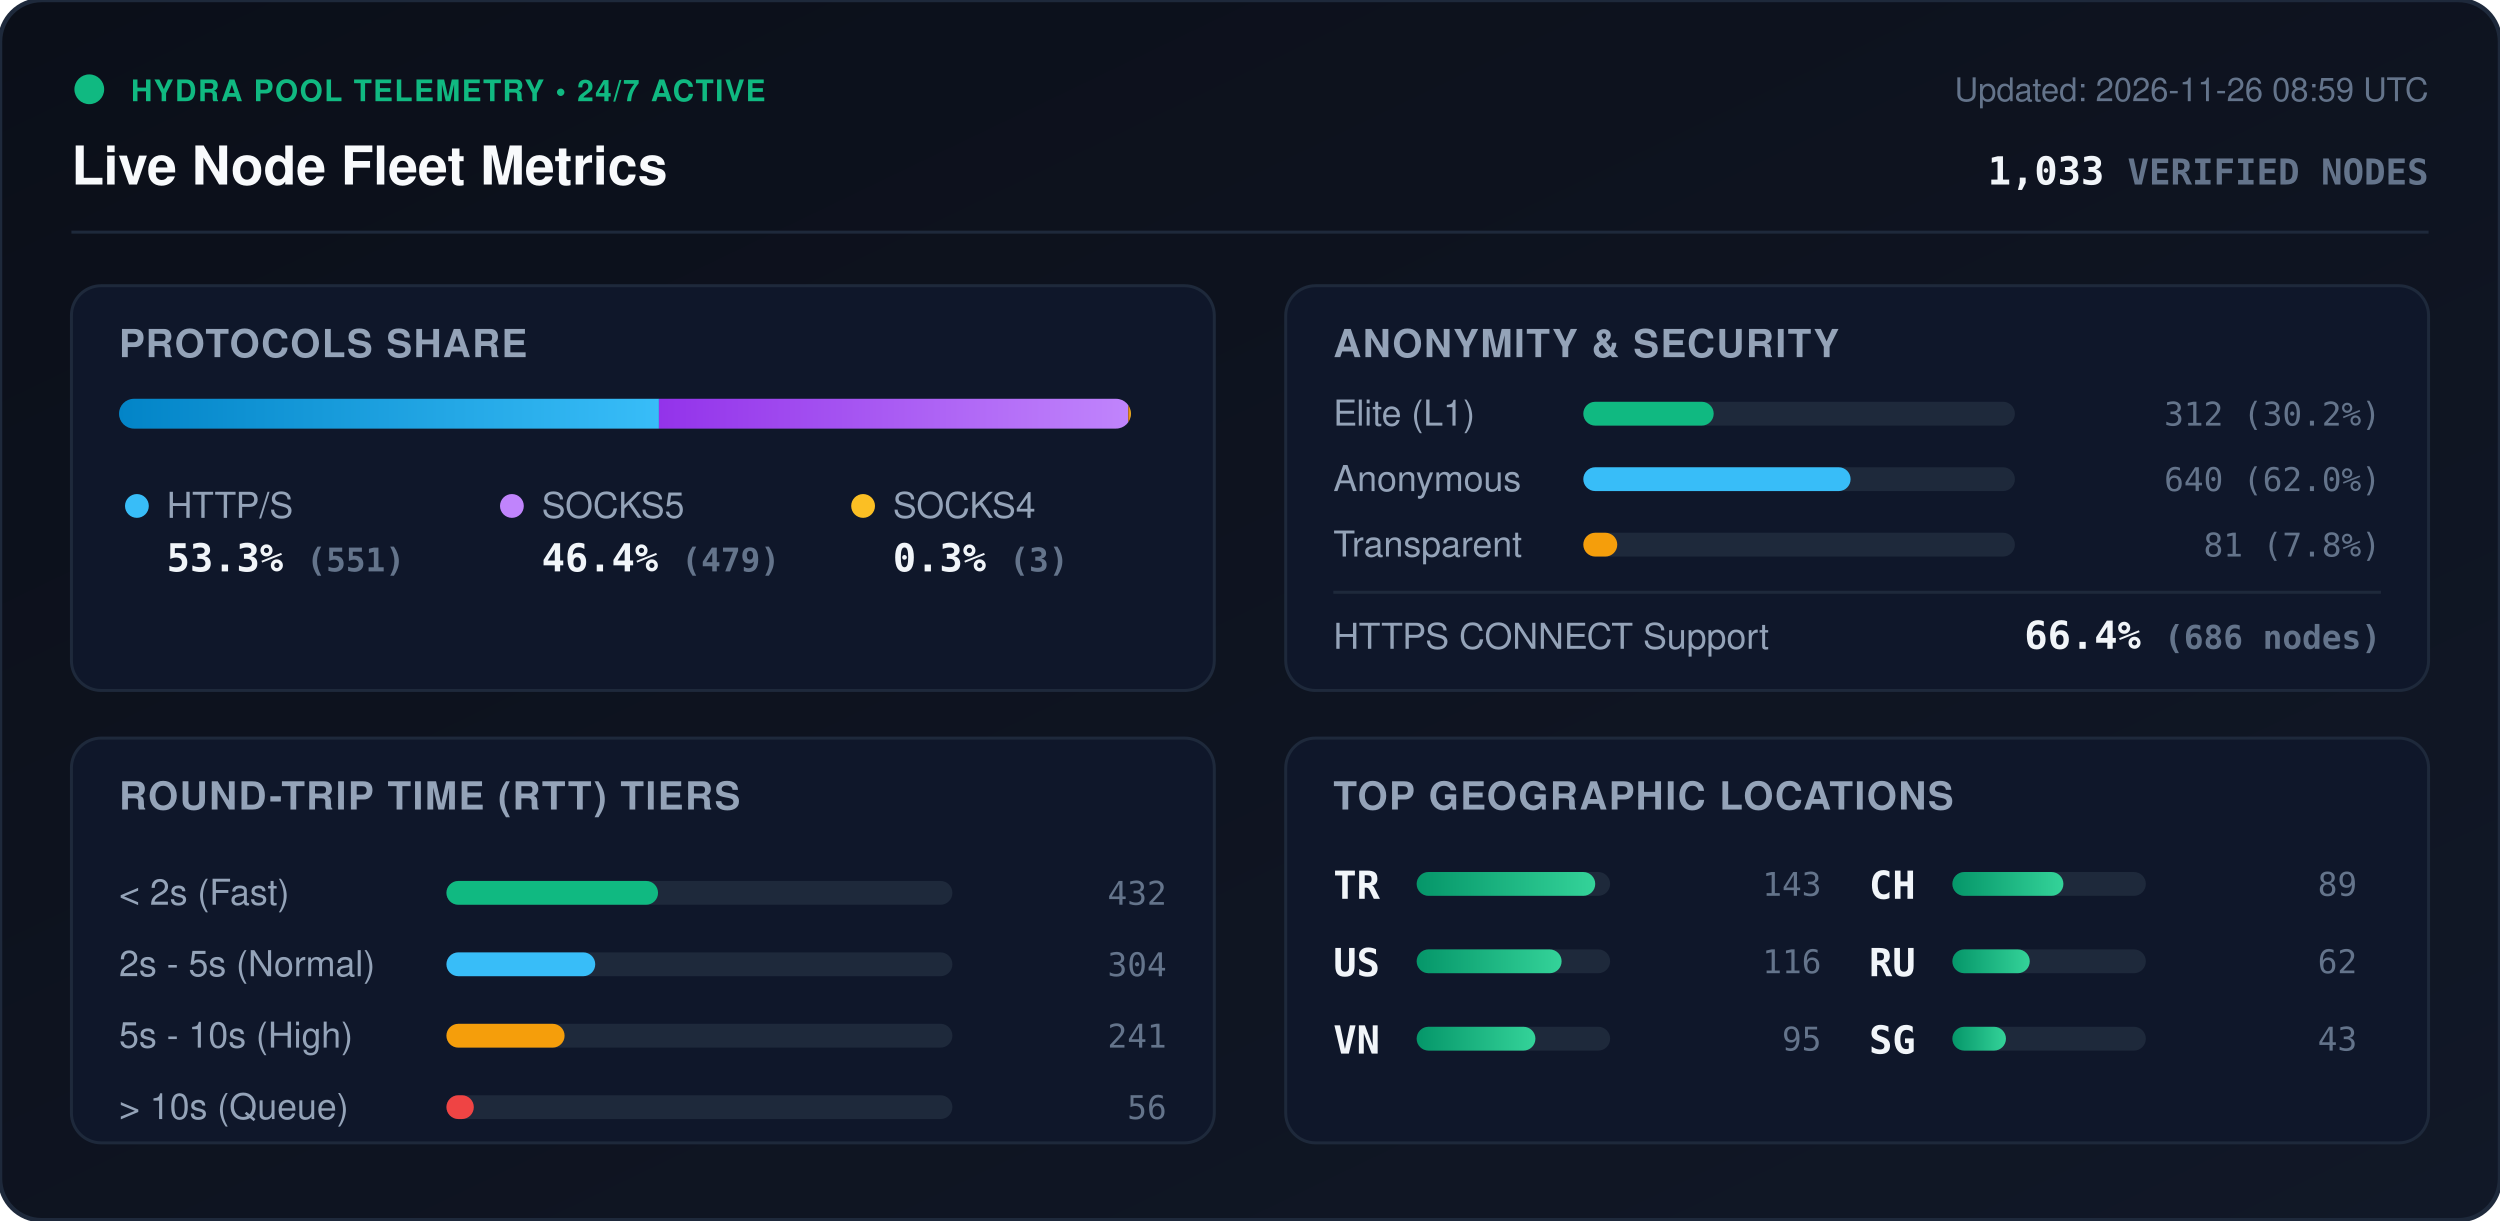
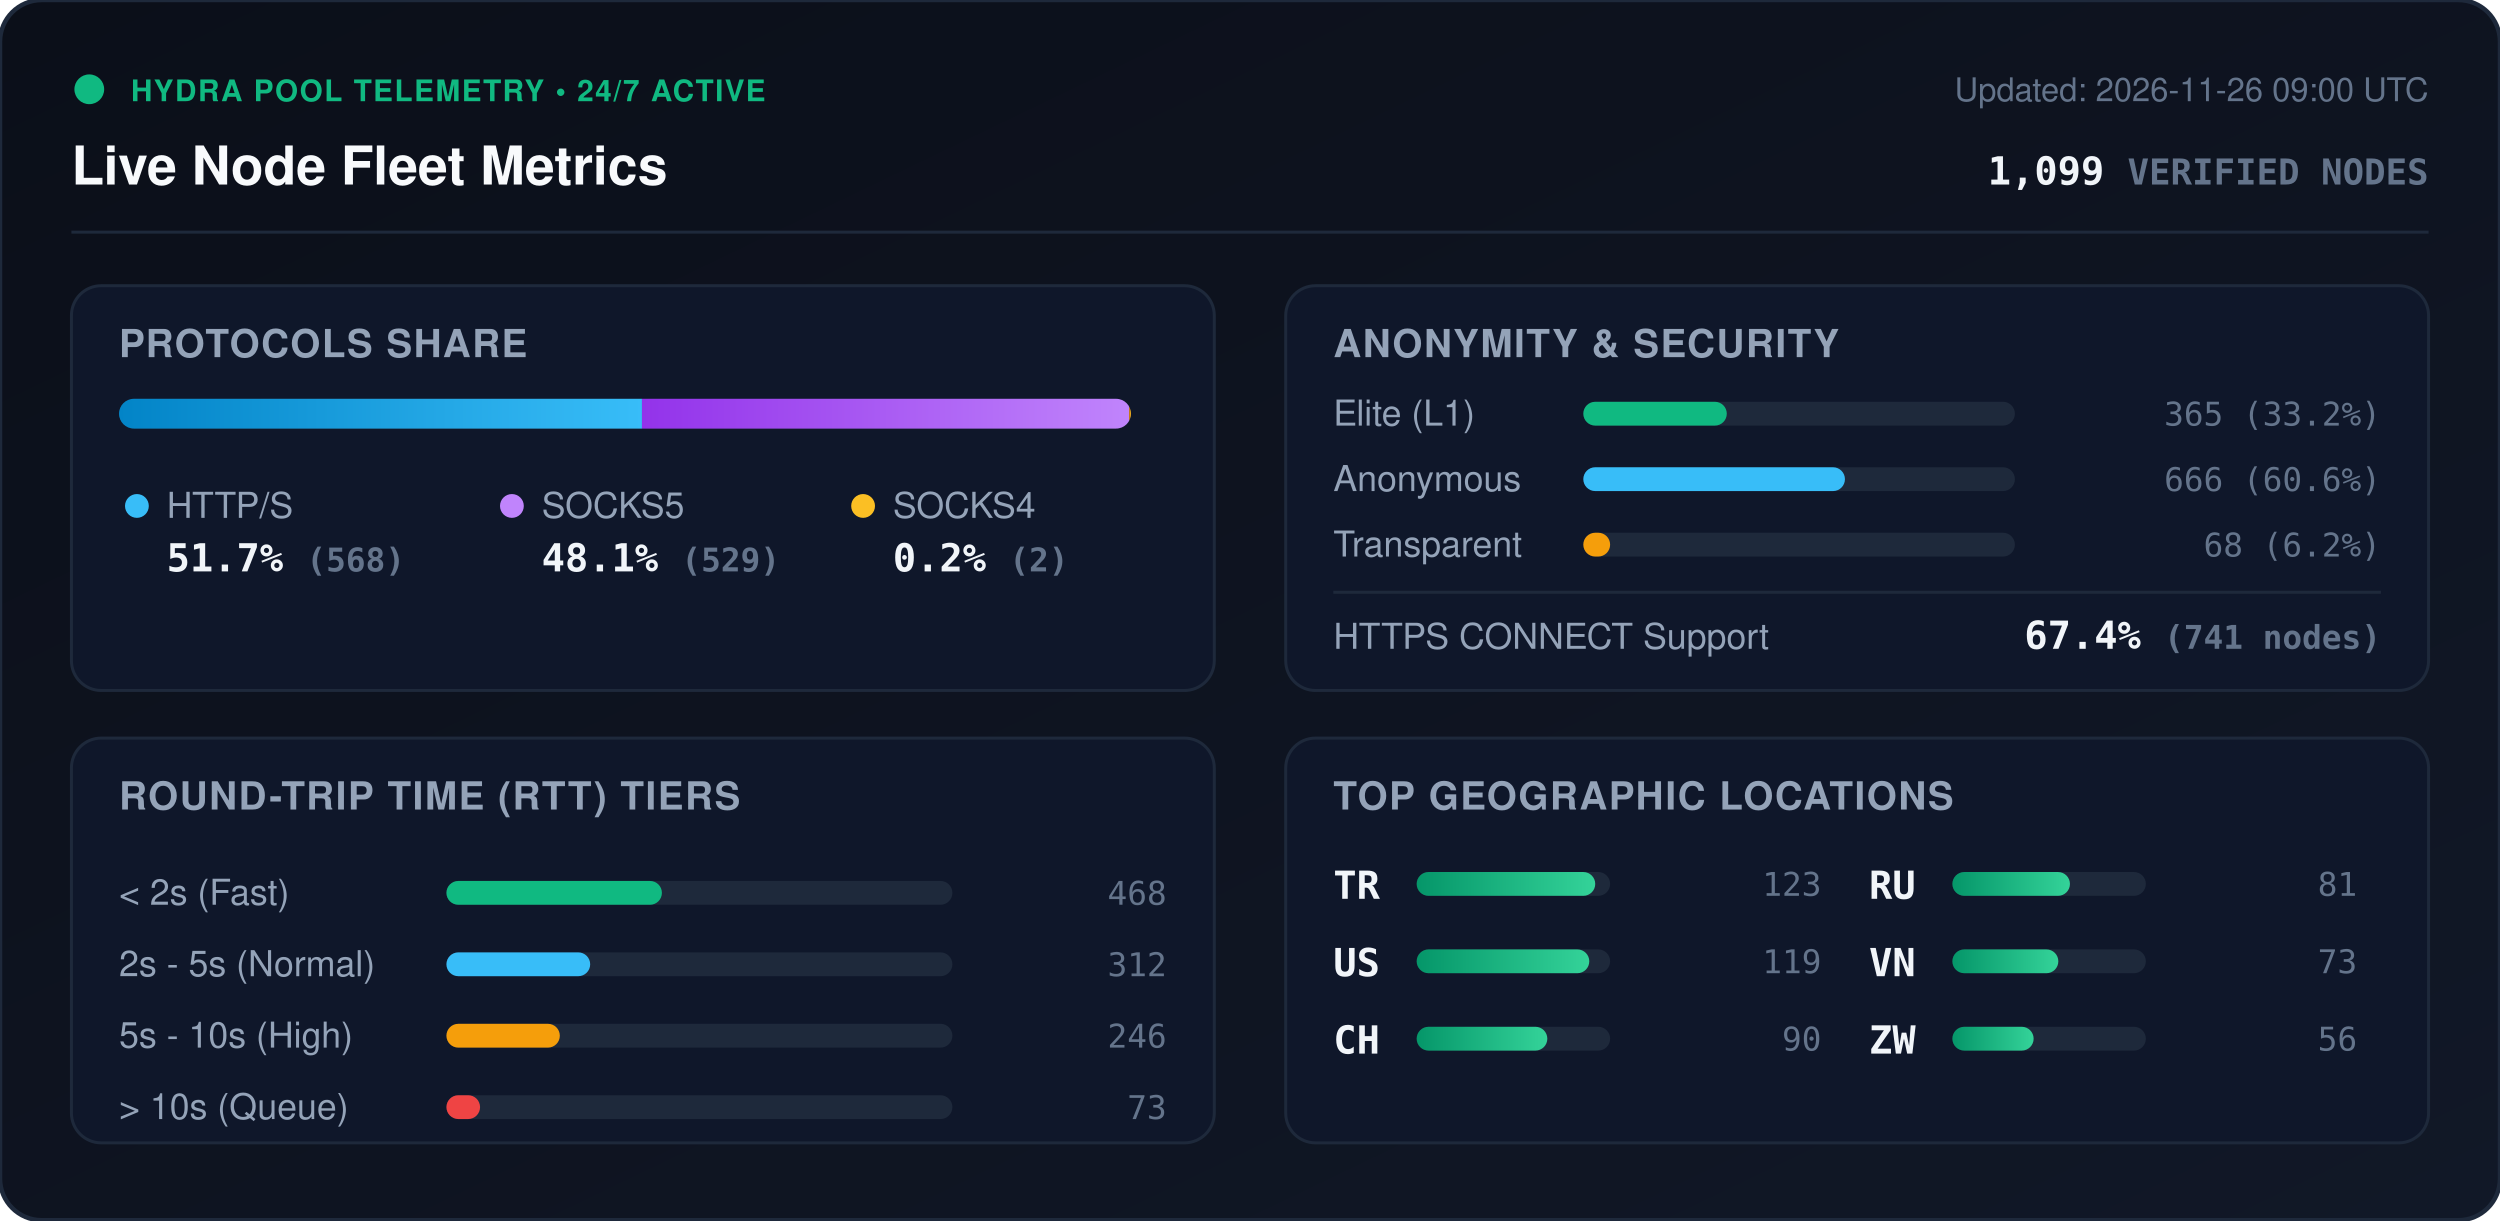
<svg xmlns="http://www.w3.org/2000/svg" viewBox="0 0 840 410" width="840" height="410" style="max-width: 100%; height: auto;">
  <defs>
    <linearGradient id="bg" x1="0%" y1="0%" x2="100%" y2="100%">
      <stop offset="0%" stop-color="#0b0f19" />
      <stop offset="100%" stop-color="#111827" />
    </linearGradient>
    <linearGradient id="bar-http" x1="0%" y1="0%" x2="100%" y2="0%">
      <stop offset="0%" stop-color="#0284c7" />
      <stop offset="100%" stop-color="#38bdf8" />
    </linearGradient>
    <linearGradient id="bar-socks5" x1="0%" y1="0%" x2="100%" y2="0%">
      <stop offset="0%" stop-color="#9333ea" />
      <stop offset="100%" stop-color="#c084fc" />
    </linearGradient>
    <linearGradient id="bar-socks4" x1="0%" y1="0%" x2="100%" y2="0%">
      <stop offset="0%" stop-color="#d97706" />
      <stop offset="100%" stop-color="#fbbf24" />
    </linearGradient>
    <linearGradient id="bar-green" x1="0%" y1="0%" x2="100%" y2="0%">
      <stop offset="0%" stop-color="#059669" />
      <stop offset="100%" stop-color="#34d399" />
    </linearGradient>
    <clipPath id="prog-track-clip">
      <rect width="340.0" height="10" rx="5" />
    </clipPath>
    <style>
      .title { font: 700 18px -apple-system, BlinkMacSystemFont, 'Segoe UI', Helvetica, Arial, sans-serif; fill: #f8fafc; }
      .sub { font: 500 11px -apple-system, BlinkMacSystemFont, 'Segoe UI', Helvetica, Arial, sans-serif; fill: #64748b; }
      .section-hdr { font: 600 13px -apple-system, BlinkMacSystemFont, 'Segoe UI', Helvetica, Arial, sans-serif; fill: #94a3b8; letter-spacing: 0.5px; }
      .metric-val { font: 700 13px -apple-system, BlinkMacSystemFont, 'Segoe UI', Helvetica, Arial, sans-serif; fill: #f1f5f9; }
      .metric-lbl { font: 500 12px -apple-system, BlinkMacSystemFont, 'Segoe UI', Helvetica, Arial, sans-serif; fill: #94a3b8; }
      .badge-txt { font: 700 10px -apple-system, BlinkMacSystemFont, 'Segoe UI', Helvetica, Arial, sans-serif; fill: #10b981; letter-spacing: 0.5px; }
      .mono { font-family: ui-monospace, SFMono-Regular, Menlo, Monaco, Consolas, monospace; }
      .pulse { animation: beacon 2s infinite ease-in-out; }
      @keyframes beacon { 0%, 100% { opacity: 1; } 50% { opacity: 0.35; } }
    </style>
  </defs>
  <rect width="840" height="410" rx="14" fill="url(#bg)" stroke="#1e293b" stroke-width="1.5" />
  <g transform="translate(24, 24)">
    <circle cx="6" cy="6" r="5" fill="#10b981" class="pulse" />
    <text x="20" y="10" class="badge-txt">HYDRA POOL TELEMETRY • 24/7 ACTIVE</text>
    <text x="0" y="38" class="title">Live Node Fleet Metrics</text>
-     <text x="792" y="10" text-anchor="end" class="sub">Updated: 2026-11-26 08:59 UTC</text>
-     <text x="792" y="38" text-anchor="end" class="metric-val mono" fill="#38bdf8">1,033 <tspan font-size="12" fill="#64748b">VERIFIED NODES</tspan>
+     <text x="792" y="10" text-anchor="end" class="sub">Updated: 2026-11-26 09:00 UTC</text>
+     <text x="792" y="38" text-anchor="end" class="metric-val mono" fill="#38bdf8">1,099 <tspan font-size="12" fill="#64748b">VERIFIED NODES</tspan>
    </text>
  </g>
  <line x1="24" y1="78" x2="816" y2="78" stroke="#1e293b" stroke-width="1" />
  <g transform="translate(24, 96)">
    <rect width="384" height="136" rx="10" fill="#0f172a" stroke="#1e293b" />
    <text x="16" y="24" class="section-hdr">PROTOCOLS SHARE</text>
    <g transform="translate(16, 38)">
      <rect width="340.0" height="10" rx="5" fill="#1e293b" />
      <g clip-path="url(#prog-track-clip)">
-         <rect x="0" width="181.4" height="10" fill="url(#bar-http)" />
-         <rect x="181.4" width="157.7" height="10" fill="url(#bar-socks5)" />
-         <rect x="339.1" width="1.0" height="10" fill="url(#bar-socks4)" />
+         <rect x="0" width="175.7" height="10" fill="url(#bar-http)" />
+         <rect x="175.7" width="163.7" height="10" fill="url(#bar-socks5)" />
+         <rect x="339.4" width="0.6" height="10" fill="url(#bar-socks4)" />
      </g>
    </g>
    <g transform="translate(16, 68)">
      <circle cx="6" cy="6" r="4" fill="#38bdf8" />
      <text x="16" y="10" class="metric-lbl">HTTP/S</text>
-       <text x="16" y="28" class="metric-val mono">53.3% <tspan font-size="11" fill="#64748b">(551)</tspan>
+       <text x="16" y="28" class="metric-val mono">51.7% <tspan font-size="11" fill="#64748b">(568)</tspan>
      </text>
      <circle cx="132" cy="6" r="4" fill="#c084fc" />
      <text x="142" y="10" class="metric-lbl">SOCKS5</text>
-       <text x="142" y="28" class="metric-val mono">46.4% <tspan font-size="11" fill="#64748b">(479)</tspan>
+       <text x="142" y="28" class="metric-val mono">48.1% <tspan font-size="11" fill="#64748b">(529)</tspan>
      </text>
      <circle cx="250" cy="6" r="4" fill="#fbbf24" />
      <text x="260" y="10" class="metric-lbl">SOCKS4</text>
-       <text x="260" y="28" class="metric-val mono">0.3% <tspan font-size="11" fill="#64748b">(3)</tspan>
+       <text x="260" y="28" class="metric-val mono">0.2% <tspan font-size="11" fill="#64748b">(2)</tspan>
      </text>
    </g>
  </g>
  <g transform="translate(432, 96)">
    <rect width="384" height="136" rx="10" fill="#0f172a" stroke="#1e293b" />
    <text x="16" y="24" class="section-hdr">ANONYMITY &amp; SECURITY</text>
    <text x="16" y="47" class="metric-lbl">Elite (L1)</text>
    <rect x="100" y="39" width="145.0" height="8" rx="4" fill="#1e293b" />
-     <rect x="100" y="39" width="43.8" height="8" rx="4" fill="#10b981" />
-     <text x="368" y="47" text-anchor="end" class="mono sub" fill="#e2e8f0">312 (30.2%)</text>
+     <rect x="100" y="39" width="48.2" height="8" rx="4" fill="#10b981" />
+     <text x="368" y="47" text-anchor="end" class="mono sub" fill="#e2e8f0">365 (33.2%)</text>
    <text x="16" y="69" class="metric-lbl">Anonymous</text>
    <rect x="100" y="61" width="145.0" height="8" rx="4" fill="#1e293b" />
-     <rect x="100" y="61" width="89.8" height="8" rx="4" fill="#38bdf8" />
-     <text x="368" y="69" text-anchor="end" class="mono sub" fill="#e2e8f0">640 (62.0%)</text>
+     <rect x="100" y="61" width="87.9" height="8" rx="4" fill="#38bdf8" />
+     <text x="368" y="69" text-anchor="end" class="mono sub" fill="#e2e8f0">666 (60.6%)</text>
    <text x="16" y="91" class="metric-lbl">Transparent</text>
    <rect x="100" y="83" width="145.0" height="8" rx="4" fill="#1e293b" />
-     <rect x="100" y="83" width="11.4" height="8" rx="4" fill="#f59e0b" />
-     <text x="368" y="91" text-anchor="end" class="mono sub" fill="#e2e8f0">81 (7.8%)</text>
+     <rect x="100" y="83" width="9.0" height="8" rx="4" fill="#f59e0b" />
+     <text x="368" y="91" text-anchor="end" class="mono sub" fill="#e2e8f0">68 (6.2%)</text>
    <line x1="16" y1="103" x2="368" y2="103" stroke="#1e293b" stroke-width="1" />
    <text x="16" y="122" class="metric-lbl">HTTPS CONNECT Support</text>
-     <text x="368" y="122" text-anchor="end" class="metric-val mono" fill="#34d399">66.4% <tspan font-size="11" fill="#64748b">(686 nodes)</tspan>
+     <text x="368" y="122" text-anchor="end" class="metric-val mono" fill="#34d399">67.4% <tspan font-size="11" fill="#64748b">(741 nodes)</tspan>
    </text>
  </g>
  <g transform="translate(24, 248)">
    <rect width="384" height="136" rx="10" fill="#0f172a" stroke="#1e293b" />
    <text x="16" y="24" class="section-hdr">ROUND-TRIP TIME (RTT) TIERS</text>
    <g transform="translate(16, 42)">
      <text x="0" y="14" class="metric-lbl">&lt; 2s (Fast)</text>
      <rect x="110" y="6" width="170" height="8" rx="4" fill="#1e293b" />
-       <rect x="110" y="6" width="71.1" height="8" rx="4" fill="#10b981" />
-       <text x="352" y="14" text-anchor="end" class="mono sub">432</text>
+       <rect x="110" y="6" width="72.4" height="8" rx="4" fill="#10b981" />
+       <text x="352" y="14" text-anchor="end" class="mono sub">468</text>
      <text x="0" y="38" class="metric-lbl">2s - 5s (Normal)</text>
      <rect x="110" y="30" width="170" height="8" rx="4" fill="#1e293b" />
-       <rect x="110" y="30" width="50.0" height="8" rx="4" fill="#38bdf8" />
-       <text x="352" y="38" text-anchor="end" class="mono sub">304</text>
+       <rect x="110" y="30" width="48.3" height="8" rx="4" fill="#38bdf8" />
+       <text x="352" y="38" text-anchor="end" class="mono sub">312</text>
      <text x="0" y="62" class="metric-lbl">5s - 10s (High)</text>
      <rect x="110" y="54" width="170" height="8" rx="4" fill="#1e293b" />
-       <rect x="110" y="54" width="39.7" height="8" rx="4" fill="#f59e0b" />
-       <text x="352" y="62" text-anchor="end" class="mono sub">241</text>
+       <rect x="110" y="54" width="38.1" height="8" rx="4" fill="#f59e0b" />
+       <text x="352" y="62" text-anchor="end" class="mono sub">246</text>
      <text x="0" y="86" class="metric-lbl">&gt; 10s (Queue)</text>
      <rect x="110" y="78" width="170" height="8" rx="4" fill="#1e293b" />
-       <rect x="110" y="78" width="9.2" height="8" rx="4" fill="#ef4444" />
-       <text x="352" y="86" text-anchor="end" class="mono sub">56</text>
+       <rect x="110" y="78" width="11.3" height="8" rx="4" fill="#ef4444" />
+       <text x="352" y="86" text-anchor="end" class="mono sub">73</text>
    </g>
  </g>
  <g transform="translate(432, 248)">
    <rect width="384" height="136" rx="10" fill="#0f172a" stroke="#1e293b" />
    <text x="16" y="24" class="section-hdr">TOP GEOGRAPHIC LOCATIONS</text>
    <g transform="translate(16, 42)">
      <g transform="translate(0, 0)">
        <text x="0" y="12" class="mono metric-val" font-size="12">TR</text>
        <rect x="28" y="3" width="65" height="8" rx="4" fill="#1e293b" />
        <rect x="28" y="3" width="60.0" height="8" rx="4" fill="url(#bar-green)" />
-         <text x="164" y="11" text-anchor="end" class="mono sub">143</text>
+         <text x="164" y="11" text-anchor="end" class="mono sub">123</text>
      </g>
      <g transform="translate(0, 26)">
        <text x="0" y="12" class="mono metric-val" font-size="12">US</text>
        <rect x="28" y="3" width="65" height="8" rx="4" fill="#1e293b" />
-         <rect x="28" y="3" width="48.7" height="8" rx="4" fill="url(#bar-green)" />
-         <text x="164" y="11" text-anchor="end" class="mono sub">116</text>
+         <rect x="28" y="3" width="58.0" height="8" rx="4" fill="url(#bar-green)" />
+         <text x="164" y="11" text-anchor="end" class="mono sub">119</text>
      </g>
      <g transform="translate(0, 52)">
+         <text x="0" y="12" class="mono metric-val" font-size="12">CH</text>
+         <rect x="28" y="3" width="65" height="8" rx="4" fill="#1e293b" />
+         <rect x="28" y="3" width="43.9" height="8" rx="4" fill="url(#bar-green)" />
+         <text x="164" y="11" text-anchor="end" class="mono sub">90</text>
+       </g>
+       <g transform="translate(180, 0)">
+         <text x="0" y="12" class="mono metric-val" font-size="12">RU</text>
+         <rect x="28" y="3" width="65" height="8" rx="4" fill="#1e293b" />
+         <rect x="28" y="3" width="39.5" height="8" rx="4" fill="url(#bar-green)" />
+         <text x="164" y="11" text-anchor="end" class="mono sub">81</text>
+       </g>
+       <g transform="translate(180, 26)">
        <text x="0" y="12" class="mono metric-val" font-size="12">VN</text>
        <rect x="28" y="3" width="65" height="8" rx="4" fill="#1e293b" />
-         <rect x="28" y="3" width="39.9" height="8" rx="4" fill="url(#bar-green)" />
-         <text x="164" y="11" text-anchor="end" class="mono sub">95</text>
-       </g>
-       <g transform="translate(180, 0)">
-         <text x="0" y="12" class="mono metric-val" font-size="12">CH</text>
-         <rect x="28" y="3" width="65" height="8" rx="4" fill="#1e293b" />
-         <rect x="28" y="3" width="37.3" height="8" rx="4" fill="url(#bar-green)" />
-         <text x="164" y="11" text-anchor="end" class="mono sub">89</text>
-       </g>
-       <g transform="translate(180, 26)">
-         <text x="0" y="12" class="mono metric-val" font-size="12">RU</text>
-         <rect x="28" y="3" width="65" height="8" rx="4" fill="#1e293b" />
-         <rect x="28" y="3" width="26.0" height="8" rx="4" fill="url(#bar-green)" />
-         <text x="164" y="11" text-anchor="end" class="mono sub">62</text>
+         <rect x="28" y="3" width="35.6" height="8" rx="4" fill="url(#bar-green)" />
+         <text x="164" y="11" text-anchor="end" class="mono sub">73</text>
      </g>
      <g transform="translate(180, 52)">
-         <text x="0" y="12" class="mono metric-val" font-size="12">SG</text>
+         <text x="0" y="12" class="mono metric-val" font-size="12">ZW</text>
        <rect x="28" y="3" width="65" height="8" rx="4" fill="#1e293b" />
-         <rect x="28" y="3" width="18.0" height="8" rx="4" fill="url(#bar-green)" />
-         <text x="164" y="11" text-anchor="end" class="mono sub">43</text>
+         <rect x="28" y="3" width="27.3" height="8" rx="4" fill="url(#bar-green)" />
+         <text x="164" y="11" text-anchor="end" class="mono sub">56</text>
      </g>
    </g>
  </g>
</svg>
